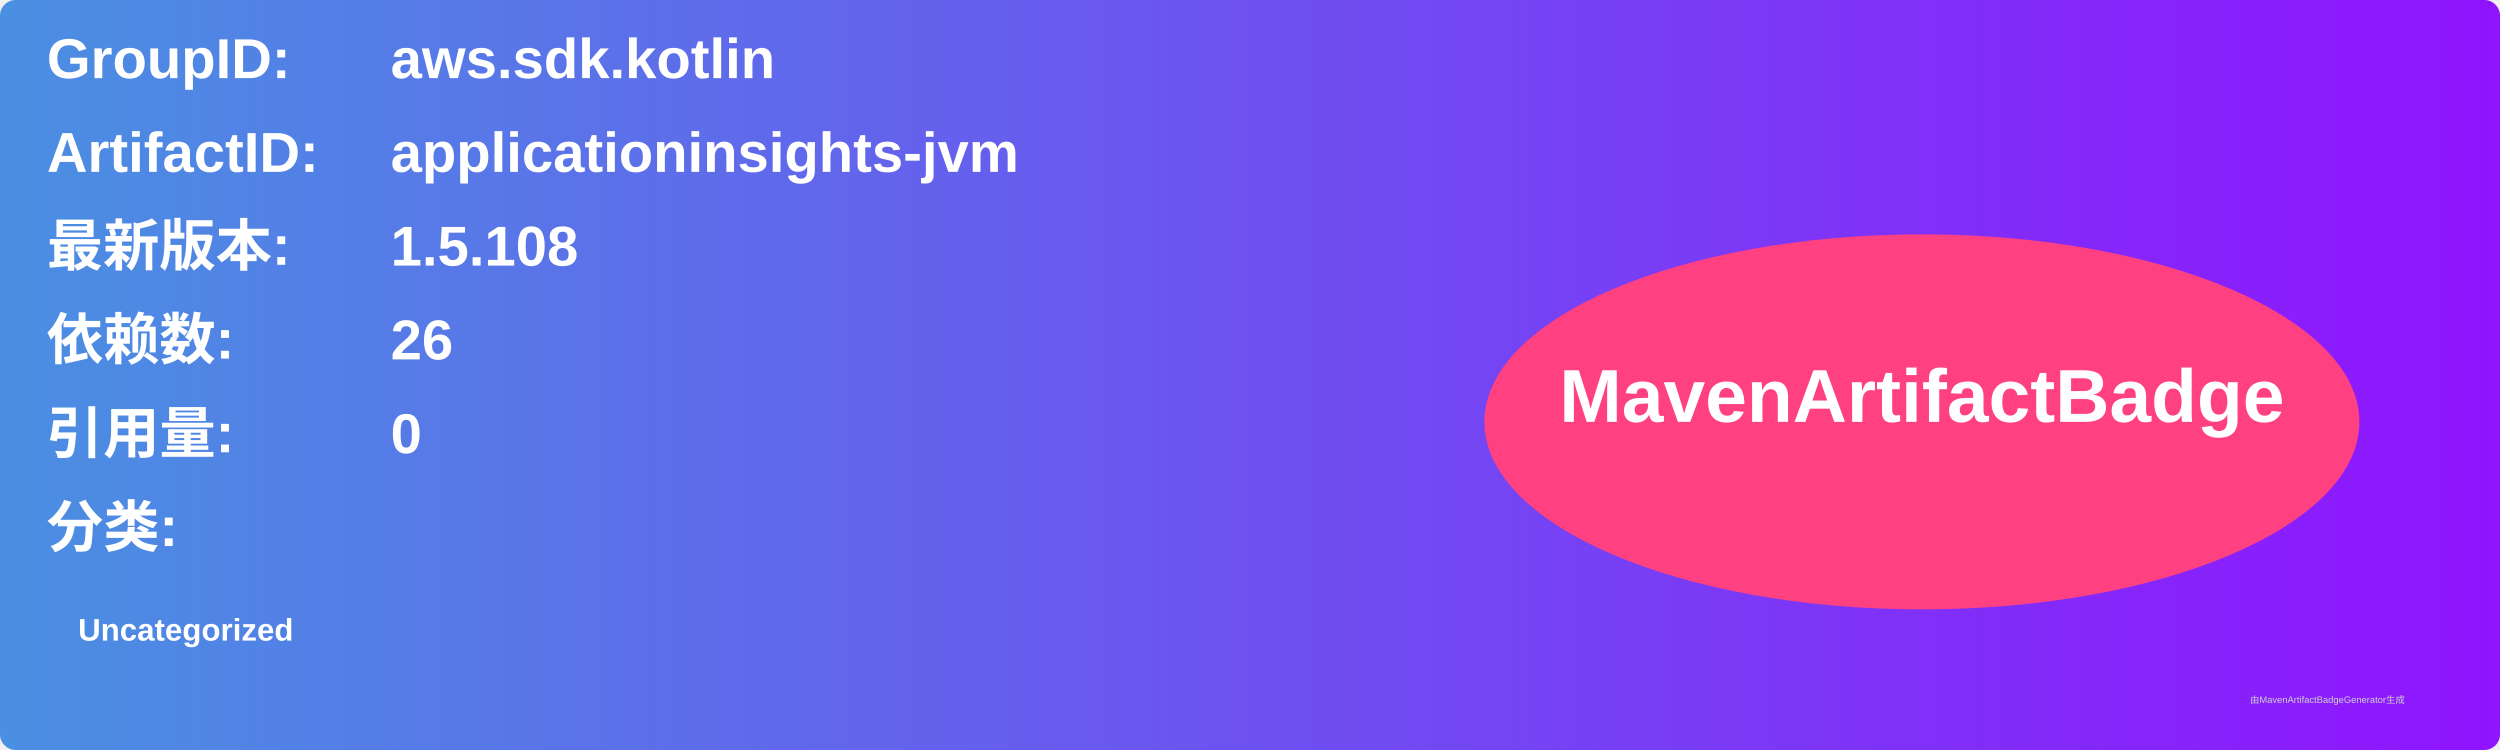
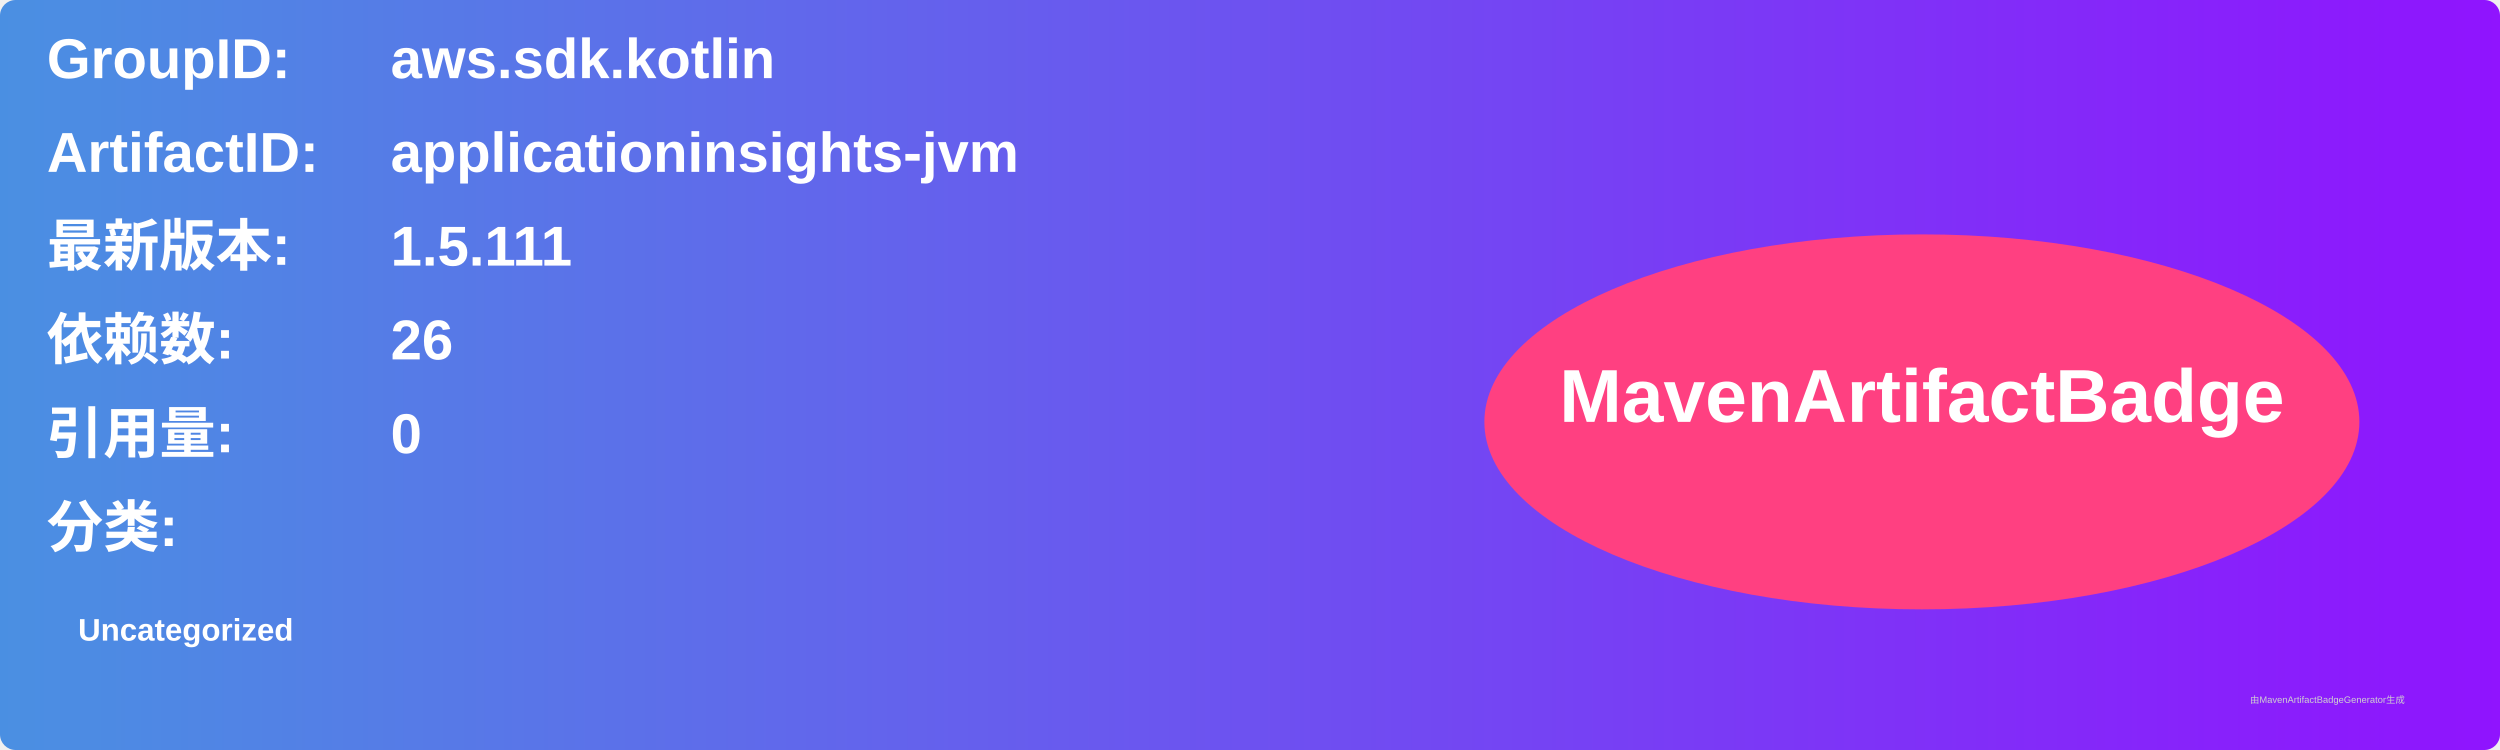
<svg xmlns="http://www.w3.org/2000/svg" width="800" height="240" viewBox="0 0 800 240">
  <linearGradient id="grad" x1="0%" y1="0%" x2="100%" y2="0%">
    <stop offset="0%" stop-color="#4a90e2" />
    <stop offset="100%" stop-color="#9013fe" />
  </linearGradient>
  <rect width="100%" height="100%" rx="5" ry="5" fill="url(#grad)" />
  <g transform="translate(15, 15)">
    <text x="0" y="10" font-family="Arial" font-size="18" fill="white" font-weight="bold" width="260">GroupID:</text>
    <text x="110" y="10" font-family="Arial" font-size="18" fill="white" font-weight="bold" width="460">aws.sdk.kotlin</text>
    <text x="0" y="40" font-family="Arial" font-size="18" fill="white" font-weight="bold" width="260">ArtifactID:</text>
    <text x="110" y="40" font-family="Arial" font-size="18" fill="white" font-weight="bold" width="460">applicationinsights-jvm</text>
    <text x="0" y="70" font-family="Arial" font-size="18" fill="white" font-weight="bold">最新版本:</text>
    <text x="110" y="70" font-family="Arial" font-size="18" fill="white" font-weight="bold">
-       <tspan font-weight="bold">1.5.108</tspan>
+       <tspan font-weight="bold">1.5.111</tspan>
    </text>
    <text x="0" y="100" font-family="Arial" font-size="18" fill="white" font-weight="bold">依赖数: </text>
    <text x="110" y="100" font-family="Arial" font-size="18" fill="white">
      <tspan font-weight="bold">26</tspan>
    </text>
    <text x="0" y="130" font-family="Arial" font-size="18" fill="white" font-weight="bold">引用量: </text>
    <text x="110" y="130" font-family="Arial" font-size="18" fill="white">
      <tspan font-weight="bold">0</tspan>
    </text>
    <text x="0" y="160" font-family="Arial" font-size="18" fill="white" font-weight="bold">分类:</text>
    <text x="10" y="190" font-family="Arial" font-size="10" fill="white">
      <tspan font-weight="bold">Uncategorized</tspan>
    </text>
    <ellipse cx="600" cy="120" rx="140" ry="60" fill="#ff4081" />
    <text x="600" y="120" text-anchor="middle" font-family="Arial" font-size="24" fill="white" font-weight="bold">MavenArtifactBadge</text>
  </g>
  <text x="720" y="225" font-family="Arial" font-size="3" fill="#d0d0d0">由MavenArtifactBadgeGenerator生成</text>
</svg>
